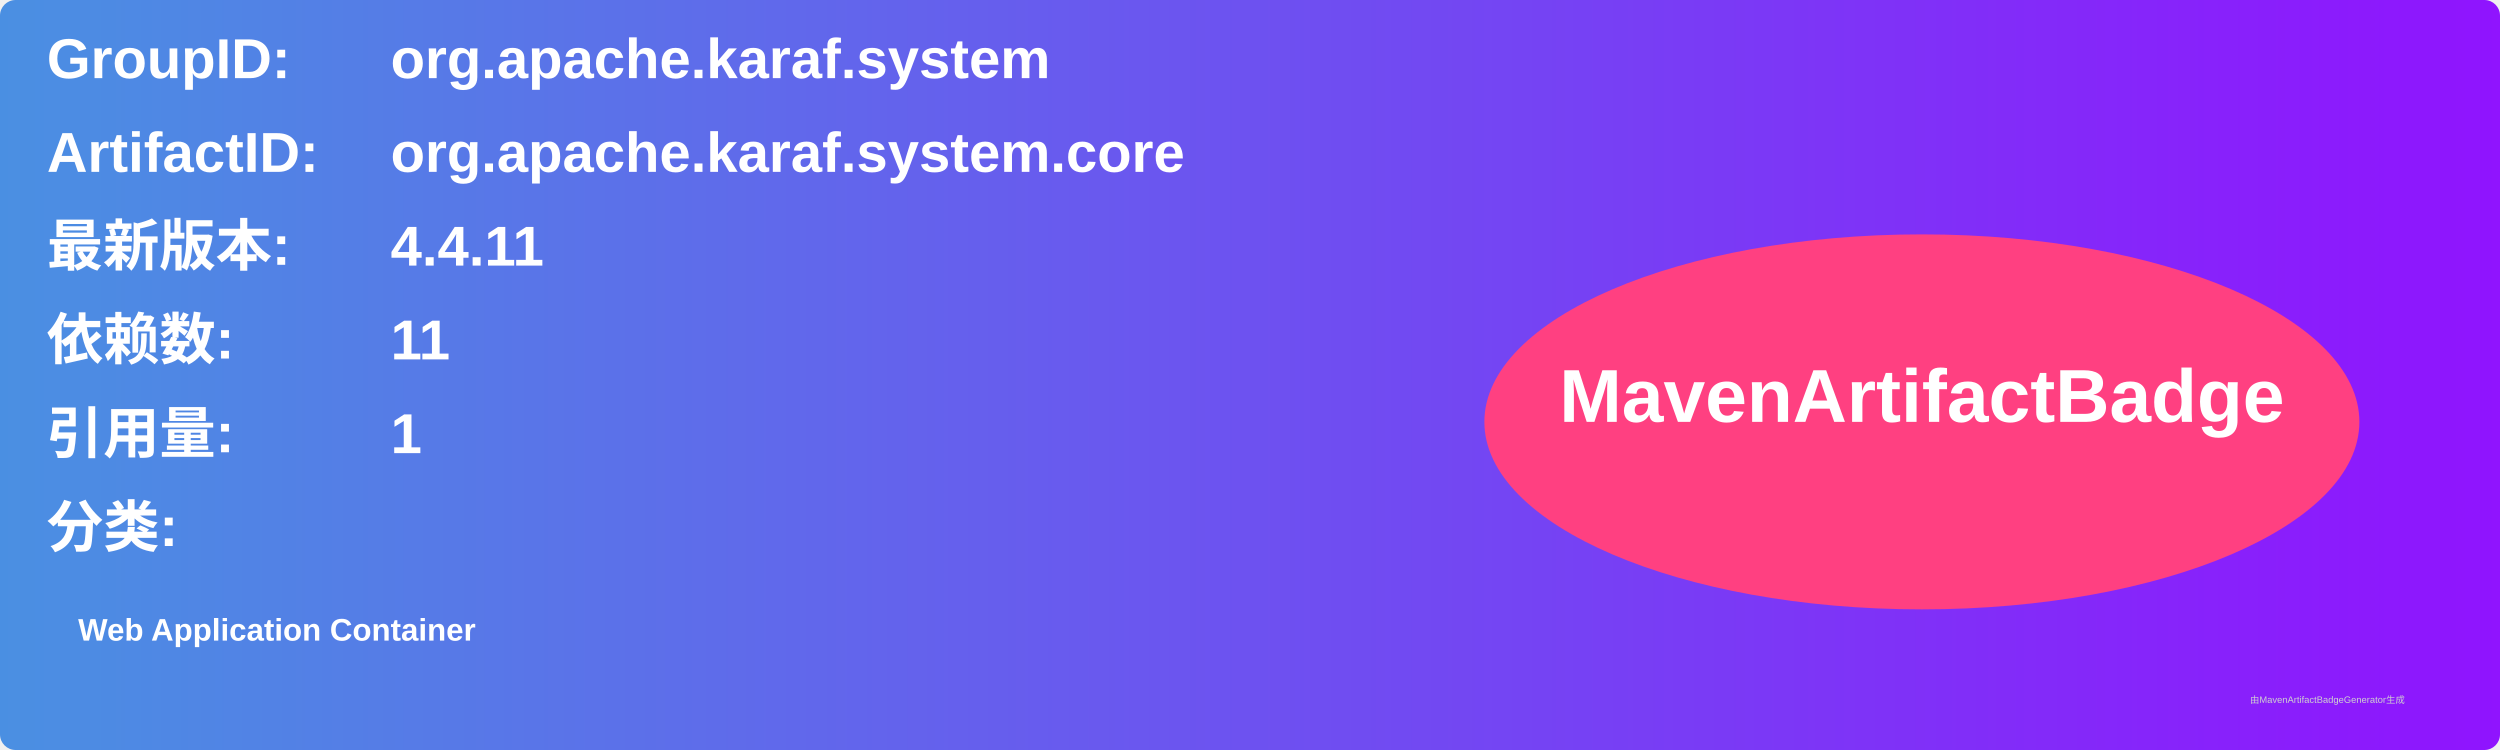
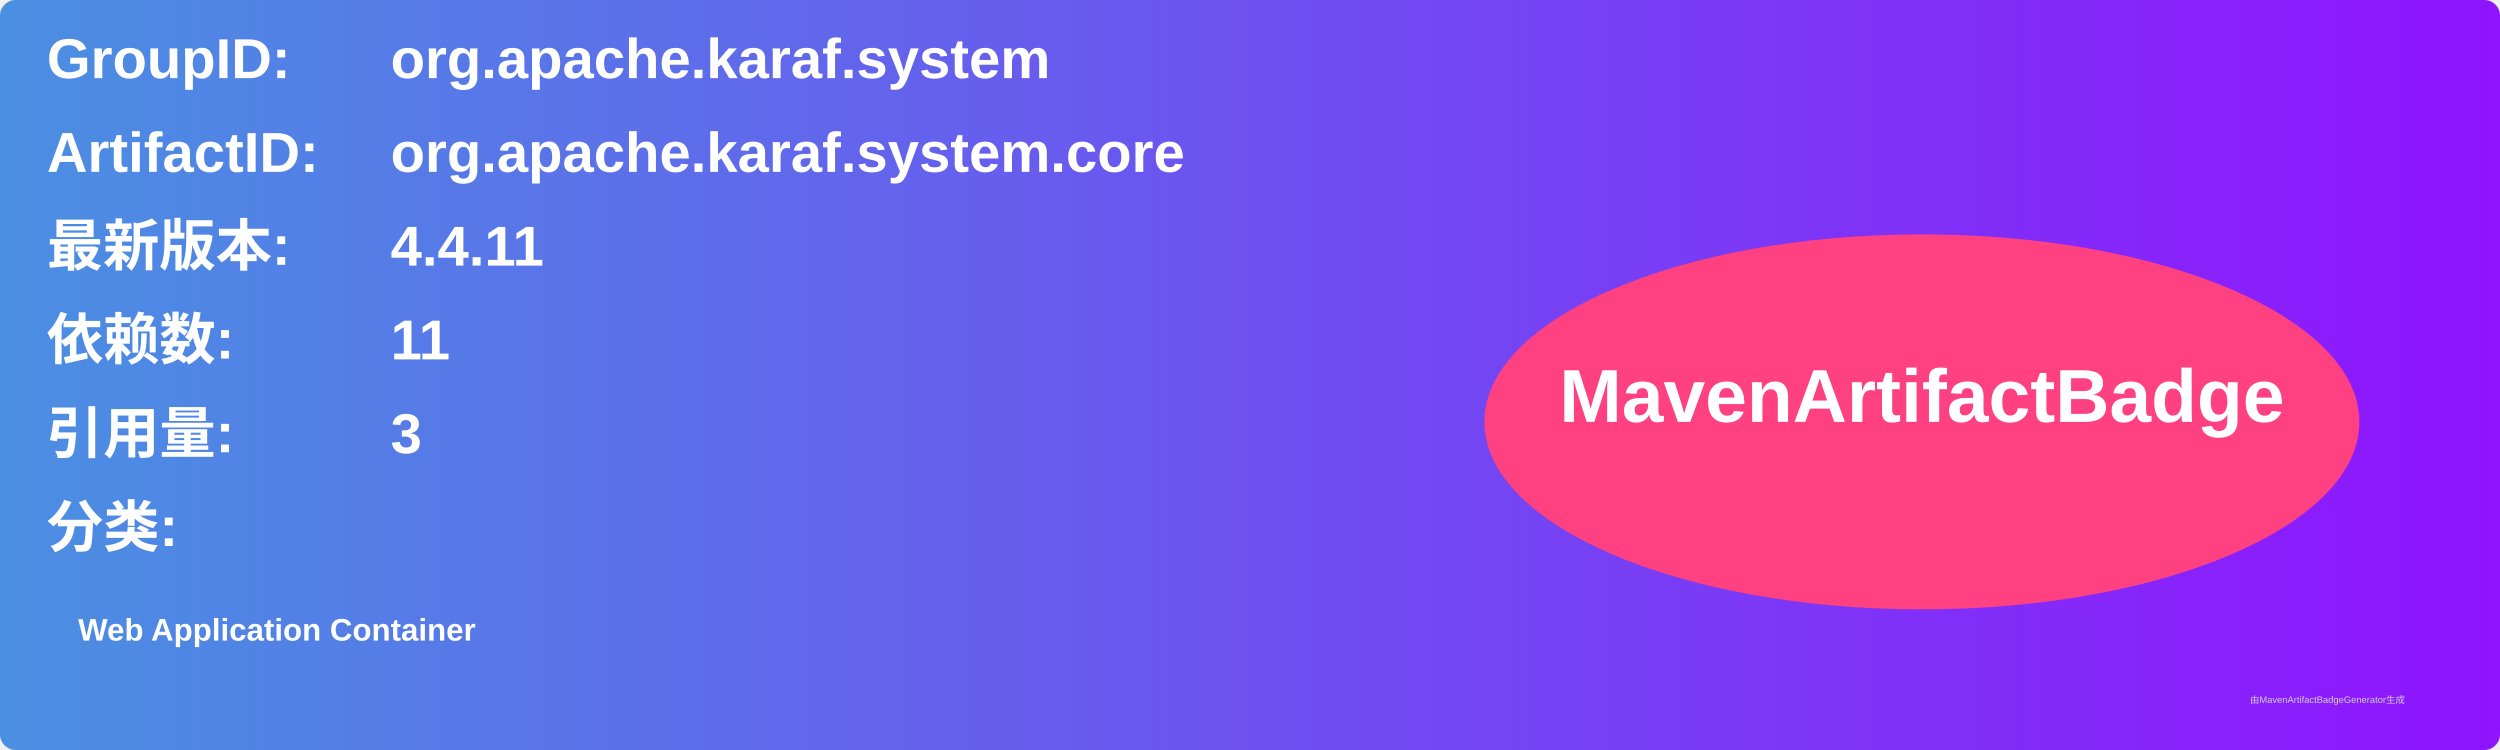
<svg xmlns="http://www.w3.org/2000/svg" width="800" height="240" viewBox="0 0 800 240">
  <linearGradient id="grad" x1="0%" y1="0%" x2="100%" y2="0%">
    <stop offset="0%" stop-color="#4a90e2" />
    <stop offset="100%" stop-color="#9013fe" />
  </linearGradient>
  <rect width="100%" height="100%" rx="5" ry="5" fill="url(#grad)" />
  <g transform="translate(15, 15)">
    <text x="0" y="10" font-family="Arial" font-size="18" fill="white" font-weight="bold" width="260">GroupID:</text>
    <text x="110" y="10" font-family="Arial" font-size="18" fill="white" font-weight="bold" width="460">org.apache.karaf.system</text>
    <text x="0" y="40" font-family="Arial" font-size="18" fill="white" font-weight="bold" width="260">ArtifactID:</text>
    <text x="110" y="40" font-family="Arial" font-size="18" fill="white" font-weight="bold" width="460">org.apache.karaf.system.core</text>
    <text x="0" y="70" font-family="Arial" font-size="18" fill="white" font-weight="bold">最新版本:</text>
    <text x="110" y="70" font-family="Arial" font-size="18" fill="white" font-weight="bold">
      <tspan font-weight="bold">4.4.11</tspan>
    </text>
    <text x="0" y="100" font-family="Arial" font-size="18" fill="white" font-weight="bold">依赖数: </text>
    <text x="110" y="100" font-family="Arial" font-size="18" fill="white">
      <tspan font-weight="bold">11</tspan>
    </text>
    <text x="0" y="130" font-family="Arial" font-size="18" fill="white" font-weight="bold">引用量: </text>
    <text x="110" y="130" font-family="Arial" font-size="18" fill="white">
-       <tspan font-weight="bold">1</tspan>
+       <tspan font-weight="bold">3</tspan>
    </text>
    <text x="0" y="160" font-family="Arial" font-size="18" fill="white" font-weight="bold">分类:</text>
    <text x="10" y="190" font-family="Arial" font-size="10" fill="white">
      <tspan font-weight="bold">Web Application Container</tspan>
    </text>
    <ellipse cx="600" cy="120" rx="140" ry="60" fill="#ff4081" />
    <text x="600" y="120" text-anchor="middle" font-family="Arial" font-size="24" fill="white" font-weight="bold">MavenArtifactBadge</text>
  </g>
  <text x="720" y="225" font-family="Arial" font-size="3" fill="#d0d0d0">由MavenArtifactBadgeGenerator生成</text>
</svg>
